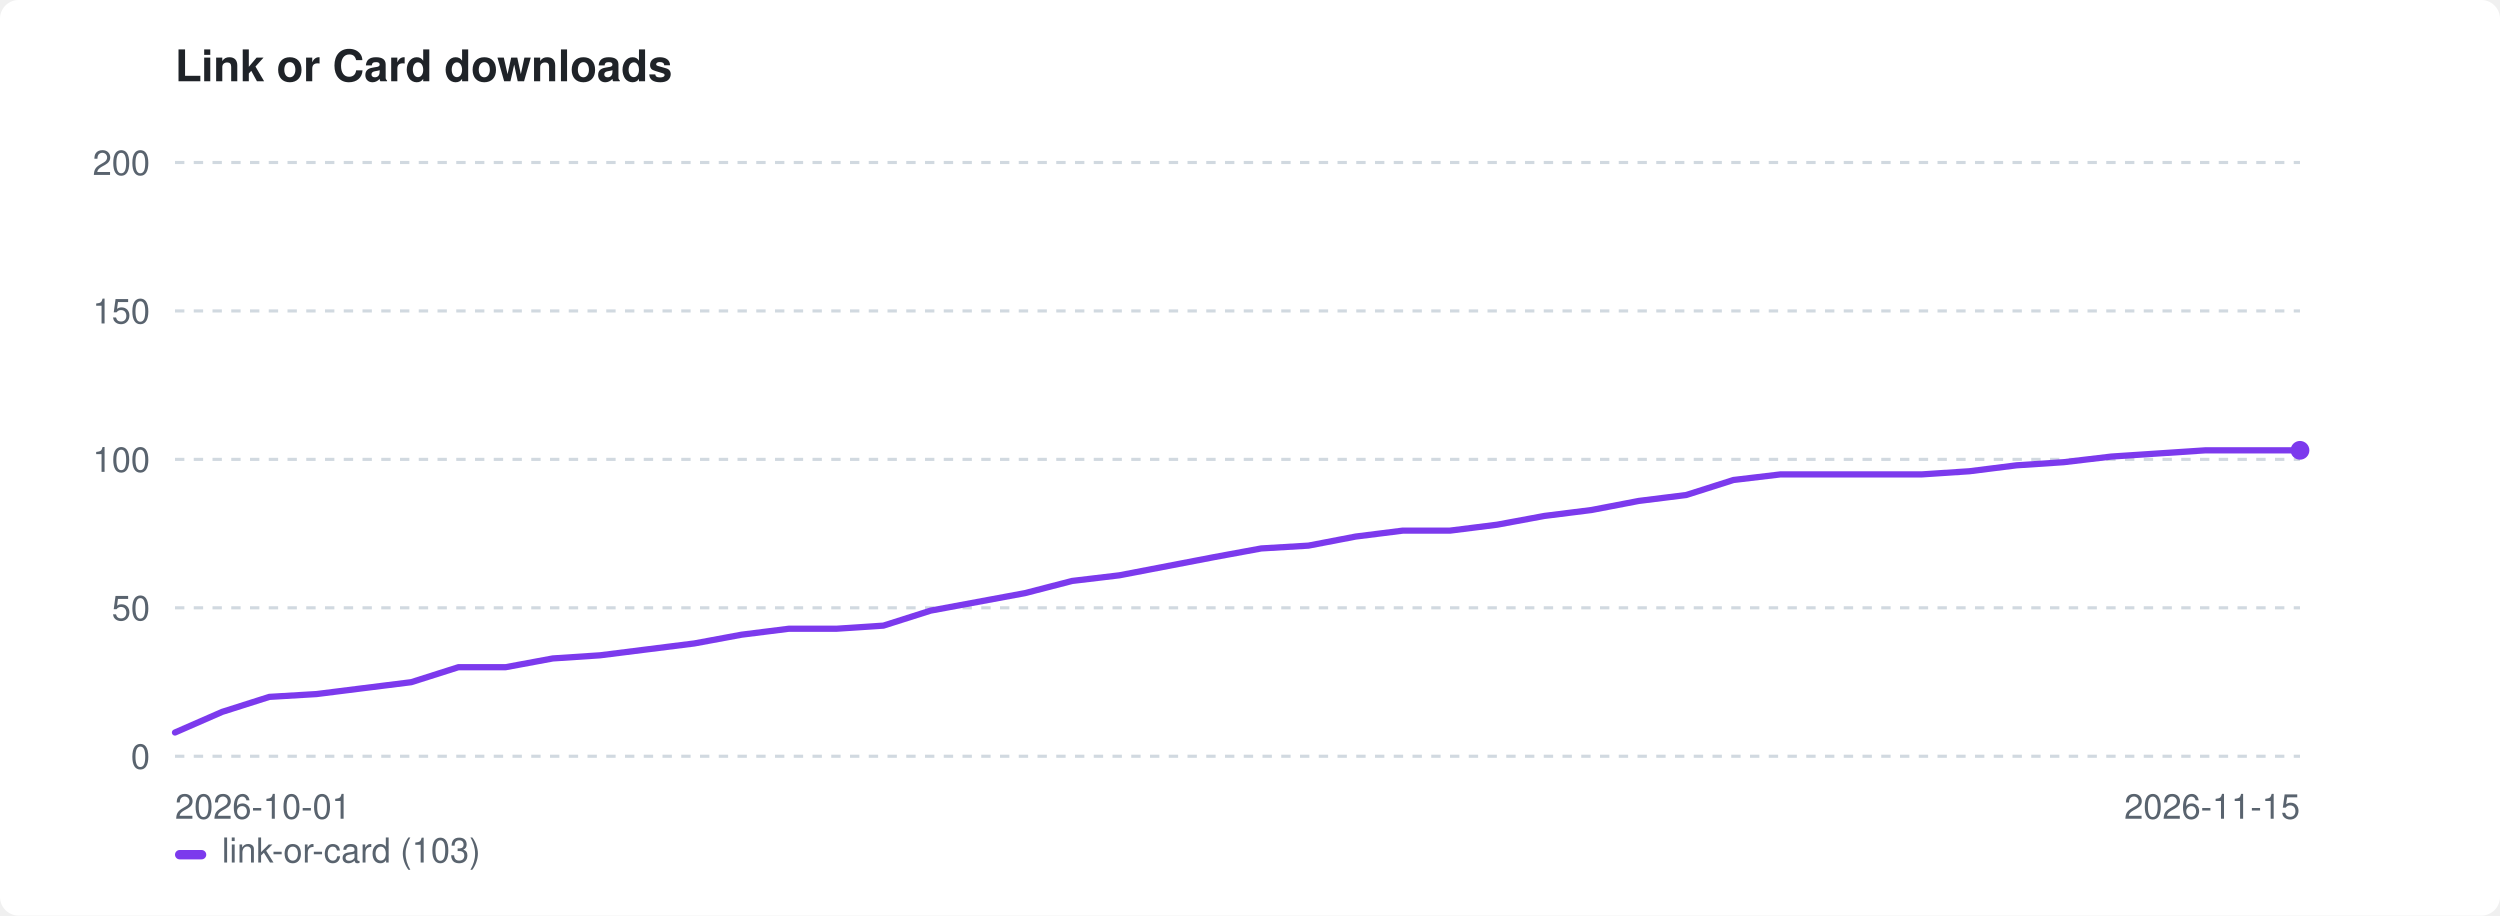
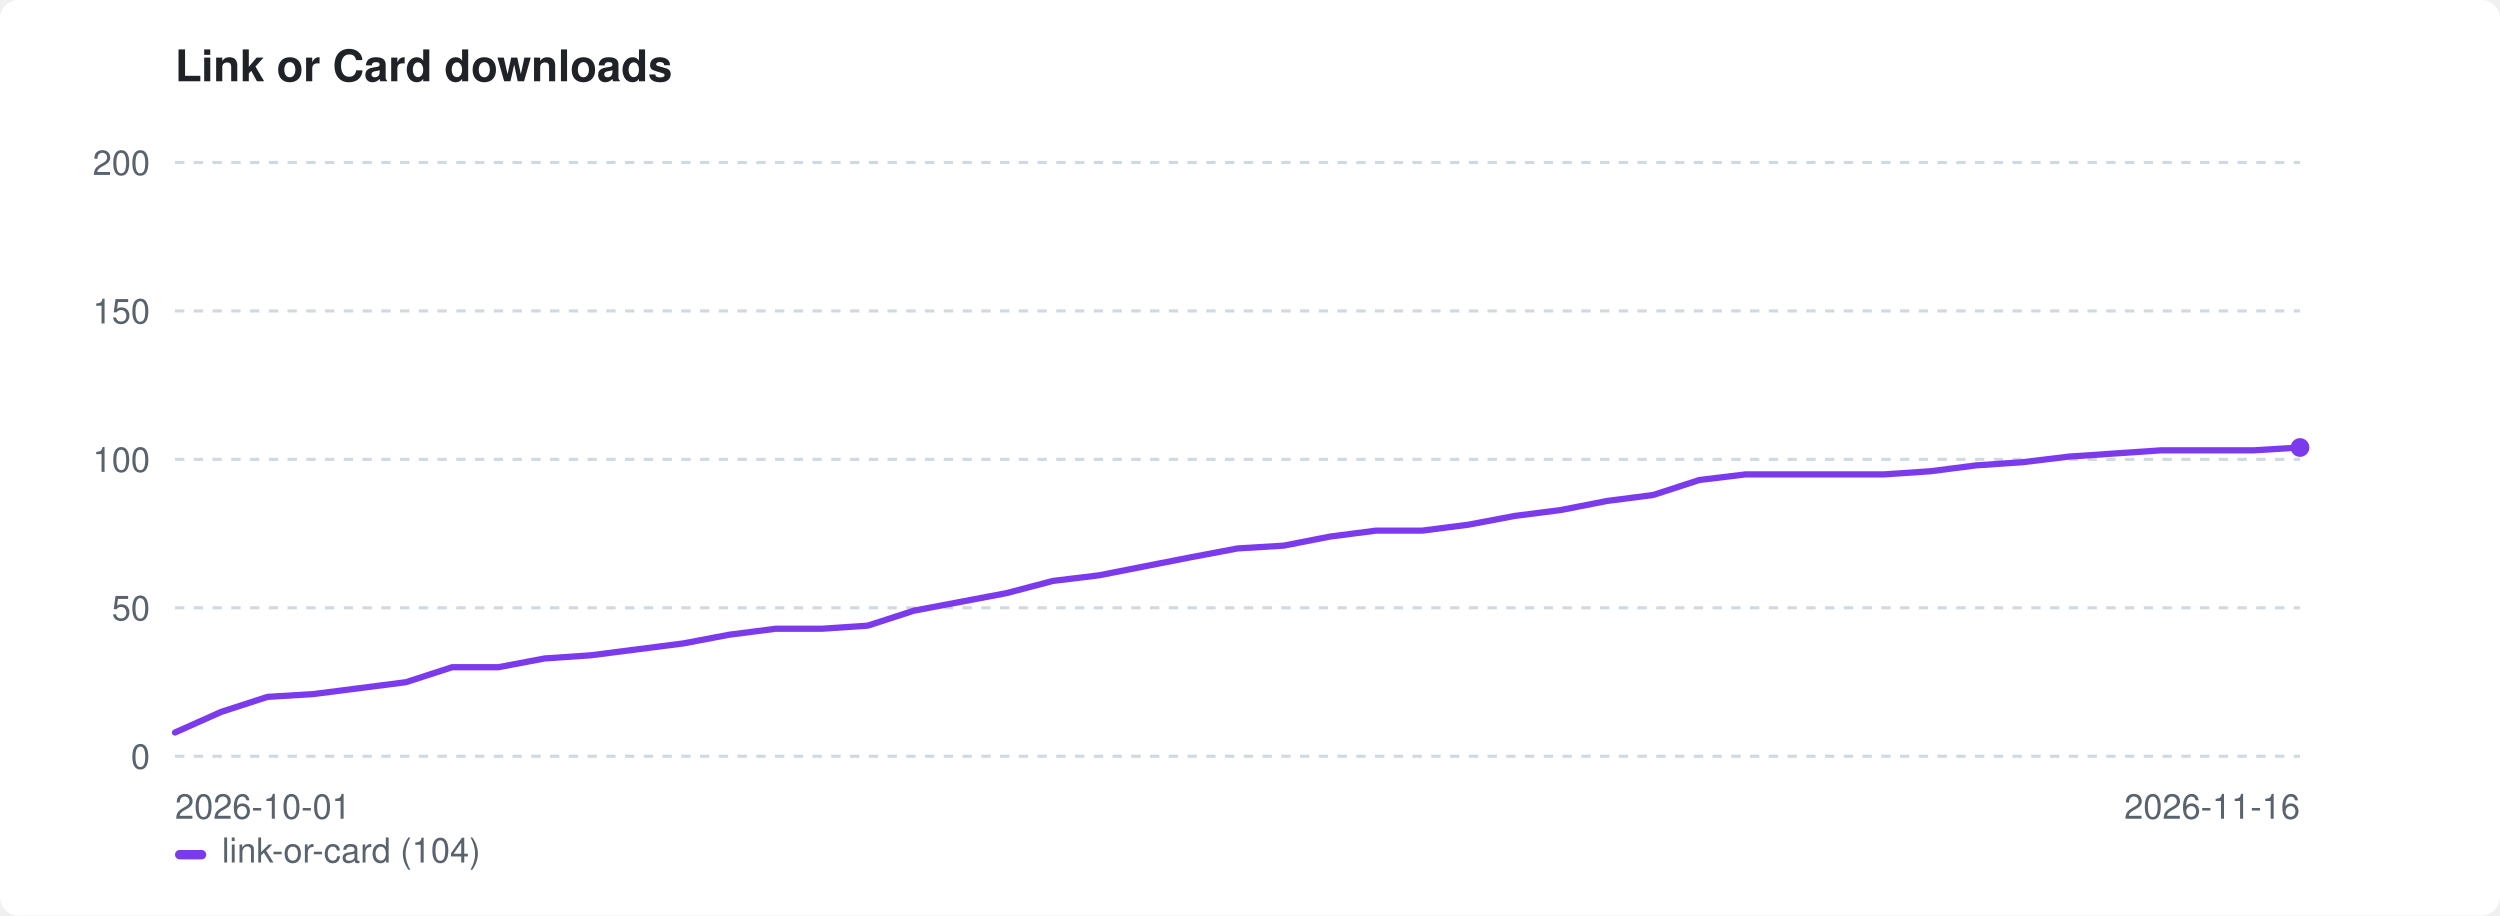
<svg xmlns="http://www.w3.org/2000/svg" width="800" height="293" viewBox="0 0 800 293" role="img" aria-label="Link or Card downloads">
  <style>:root{color-scheme:light dark}.bg{fill:#ffffff}.fg{fill:#1f2328}.mut{fill:#59636e}.grid{stroke:#d1d9e0}@media(prefers-color-scheme:dark){.bg{fill:#0d1117}.fg{fill:#e6edf3}.mut{fill:#9198a1}.grid{stroke:#30363d}}</style>
  <rect class="bg" width="800" height="293" rx="6" />
  <text class="fg" x="56" y="26" font-family="-apple-system,BlinkMacSystemFont,'Segoe UI',Helvetica,Arial,sans-serif" font-size="14" font-weight="600">Link or Card downloads</text>
  <line class="grid" x1="56" y1="242.0" x2="736" y2="242.0" stroke-width="1" stroke-dasharray="3 3" />
  <text class="mut" x="48" y="246.0" font-family="-apple-system,BlinkMacSystemFont,'Segoe UI',Helvetica,Arial,sans-serif" font-size="11" text-anchor="end">0</text>
  <line class="grid" x1="56" y1="194.5" x2="736" y2="194.5" stroke-width="1" stroke-dasharray="3 3" />
  <text class="mut" x="48" y="198.5" font-family="-apple-system,BlinkMacSystemFont,'Segoe UI',Helvetica,Arial,sans-serif" font-size="11" text-anchor="end">50</text>
  <line class="grid" x1="56" y1="147.0" x2="736" y2="147.0" stroke-width="1" stroke-dasharray="3 3" />
  <text class="mut" x="48" y="151.0" font-family="-apple-system,BlinkMacSystemFont,'Segoe UI',Helvetica,Arial,sans-serif" font-size="11" text-anchor="end">100</text>
  <line class="grid" x1="56" y1="99.5" x2="736" y2="99.5" stroke-width="1" stroke-dasharray="3 3" />
  <text class="mut" x="48" y="103.5" font-family="-apple-system,BlinkMacSystemFont,'Segoe UI',Helvetica,Arial,sans-serif" font-size="11" text-anchor="end">150</text>
  <line class="grid" x1="56" y1="52.0" x2="736" y2="52.0" stroke-width="1" stroke-dasharray="3 3" />
  <text class="mut" x="48" y="56.0" font-family="-apple-system,BlinkMacSystemFont,'Segoe UI',Helvetica,Arial,sans-serif" font-size="11" text-anchor="end">200</text>
  <text class="mut" x="56" y="262" font-family="-apple-system,BlinkMacSystemFont,'Segoe UI',Helvetica,Arial,sans-serif" font-size="11">2026-10-01</text>
-   <text class="mut" x="736" y="262" font-family="-apple-system,BlinkMacSystemFont,'Segoe UI',Helvetica,Arial,sans-serif" font-size="11" text-anchor="end">2026-11-15</text>
-   <path d="M56.0 234.4 L71.1 227.8 L86.2 223.0 L101.3 222.1 L116.4 220.2 L131.6 218.3 L146.7 213.5 L161.8 213.5 L176.9 210.7 L192.0 209.7 L207.1 207.8 L222.2 205.9 L237.3 203.1 L252.4 201.2 L267.6 201.2 L282.7 200.2 L297.8 195.4 L312.9 192.6 L328.0 189.8 L343.1 185.9 L358.2 184.1 L373.3 181.2 L388.4 178.3 L403.6 175.5 L418.7 174.6 L433.8 171.7 L448.9 169.8 L464.0 169.8 L479.1 167.9 L494.2 165.1 L509.3 163.2 L524.4 160.3 L539.6 158.4 L554.7 153.6 L569.8 151.8 L584.9 151.8 L600.0 151.8 L615.1 151.8 L630.2 150.8 L645.3 148.9 L660.4 147.9 L675.6 146.1 L690.7 145.1 L705.8 144.1 L720.9 144.1 L736.0 144.1" fill="none" stroke="#7c3aed" stroke-width="2" stroke-linejoin="round" stroke-linecap="round" />
-   <circle cx="736.0" cy="144.1" r="3" fill="#7c3aed" />
+   <text class="mut" x="736" y="262" font-family="-apple-system,BlinkMacSystemFont,'Segoe UI',Helvetica,Arial,sans-serif" font-size="11" text-anchor="end">2026-11-16</text>
+   <path d="M56.0 234.4 L70.8 227.8 L85.6 223.0 L100.3 222.1 L115.1 220.2 L129.9 218.3 L144.7 213.5 L159.5 213.5 L174.3 210.7 L189.0 209.7 L203.8 207.8 L218.6 205.9 L233.4 203.1 L248.2 201.2 L263.0 201.2 L277.7 200.2 L292.5 195.4 L307.3 192.6 L322.1 189.8 L336.9 185.9 L351.7 184.1 L366.4 181.2 L381.2 178.3 L396.0 175.5 L410.8 174.6 L425.6 171.7 L440.3 169.8 L455.1 169.8 L469.9 167.9 L484.7 165.1 L499.5 163.2 L514.3 160.3 L529.0 158.4 L543.8 153.6 L558.6 151.8 L573.4 151.8 L588.2 151.8 L603.0 151.8 L617.7 150.8 L632.5 148.9 L647.3 147.9 L662.1 146.1 L676.9 145.1 L691.7 144.1 L706.4 144.1 L721.2 144.1 L736.0 143.2" fill="none" stroke="#7c3aed" stroke-width="2" stroke-linejoin="round" stroke-linecap="round" />
+   <circle cx="736.0" cy="143.2" r="3" fill="#7c3aed" />
  <rect x="56" y="272" width="10" height="3" rx="1.5" fill="#7c3aed" />
-   <text class="mut" x="71" y="276" font-family="-apple-system,BlinkMacSystemFont,'Segoe UI',Helvetica,Arial,sans-serif" font-size="11">link-or-card (103)</text>
+   <text class="mut" x="71" y="276" font-family="-apple-system,BlinkMacSystemFont,'Segoe UI',Helvetica,Arial,sans-serif" font-size="11">link-or-card (104)</text>
</svg>
